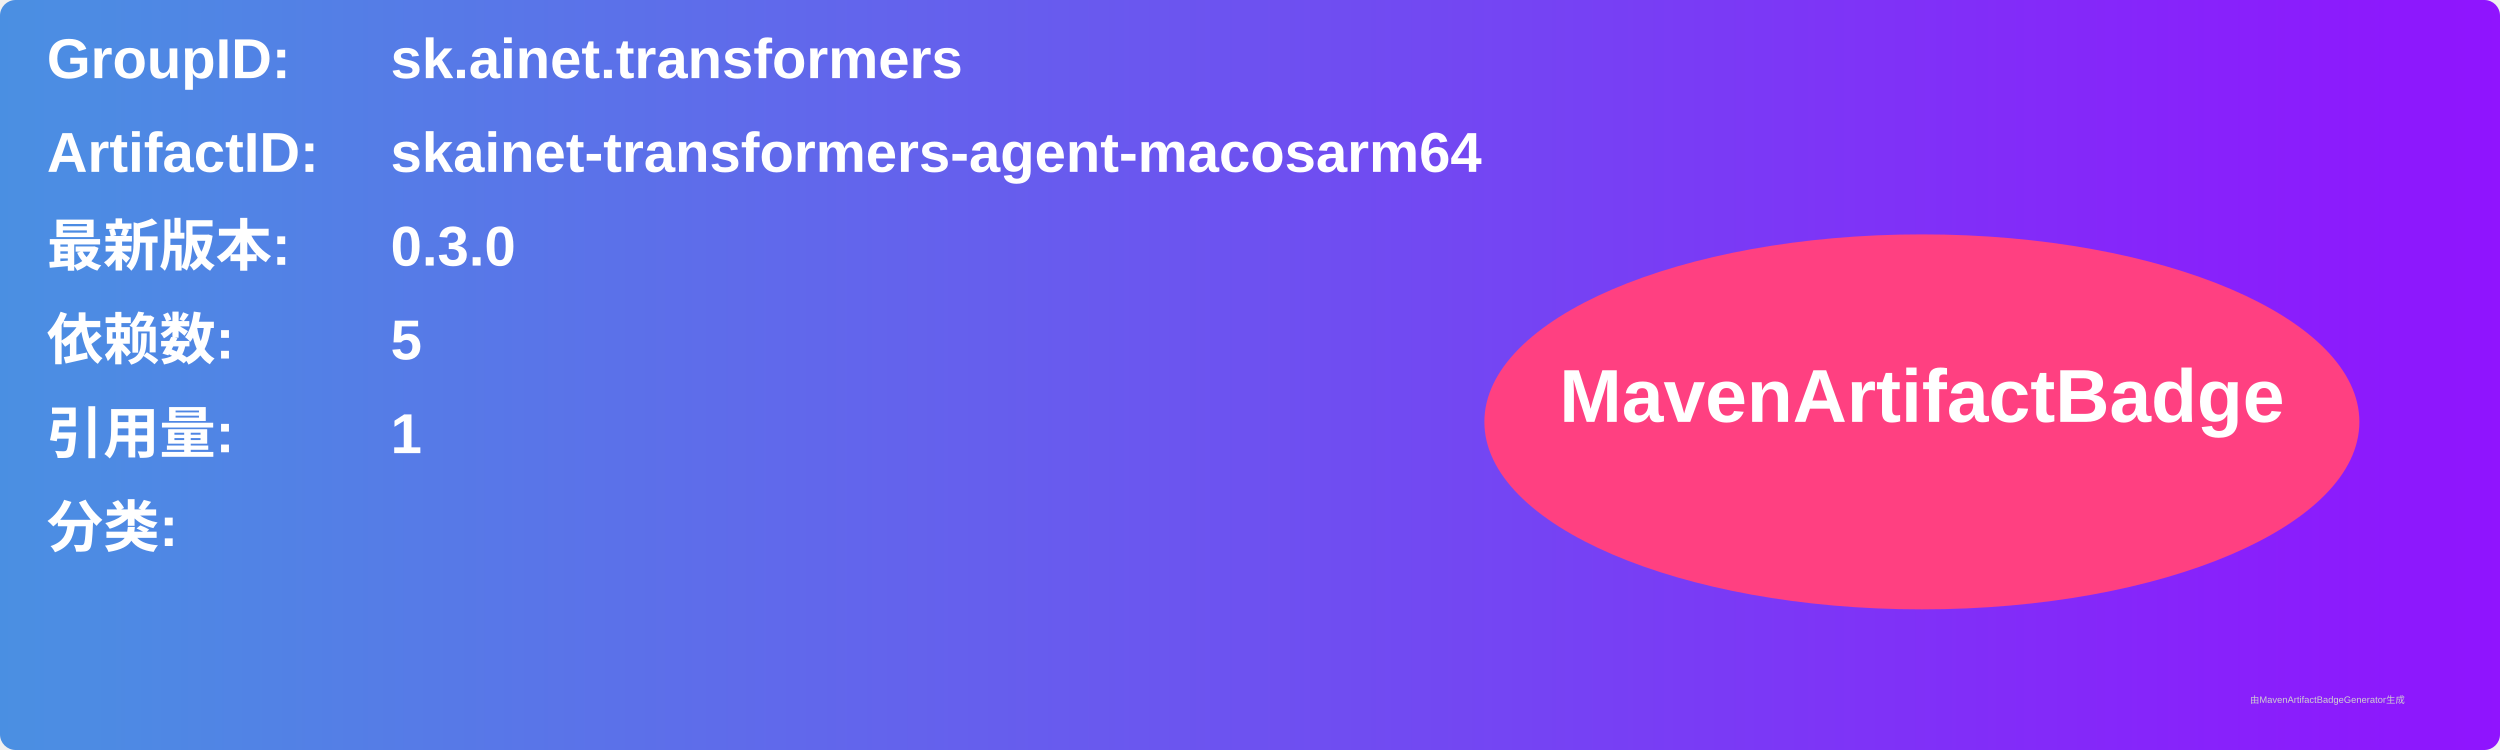
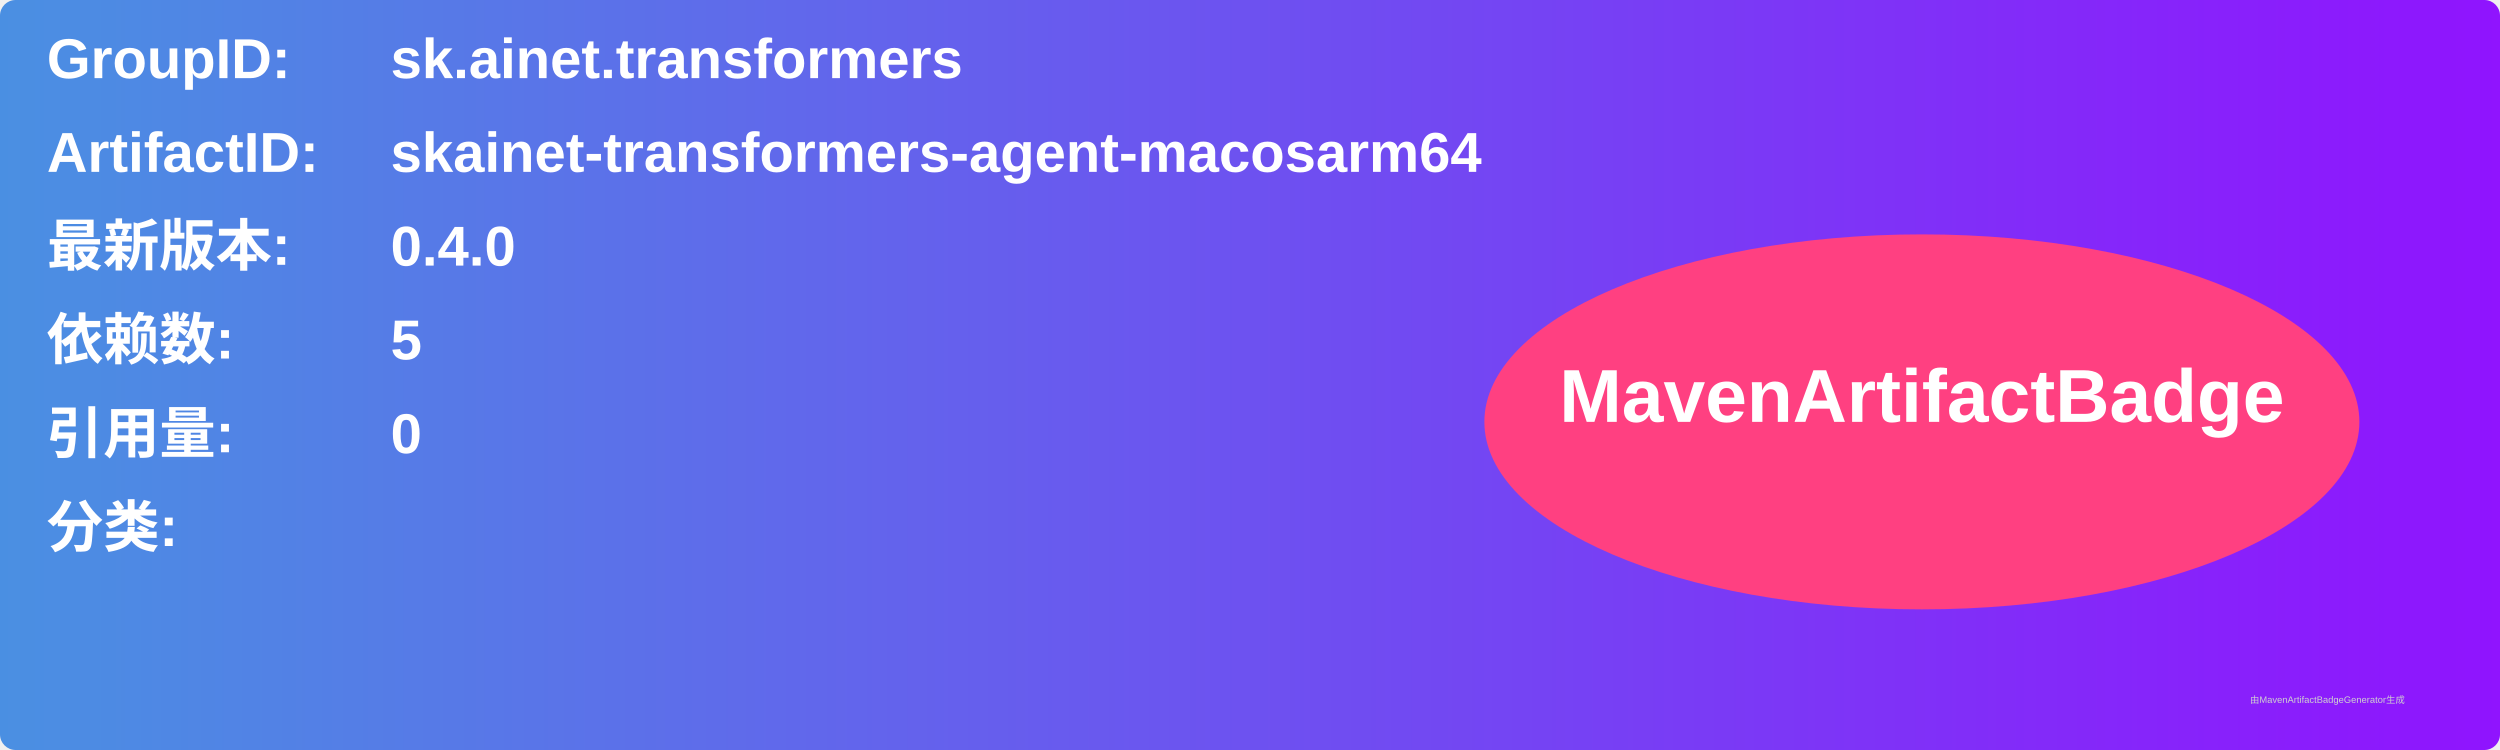
<svg xmlns="http://www.w3.org/2000/svg" width="800" height="240" viewBox="0 0 800 240">
  <linearGradient id="grad" x1="0%" y1="0%" x2="100%" y2="0%">
    <stop offset="0%" stop-color="#4a90e2" />
    <stop offset="100%" stop-color="#9013fe" />
  </linearGradient>
  <rect width="100%" height="100%" rx="5" ry="5" fill="url(#grad)" />
  <g transform="translate(15, 15)">
    <text x="0" y="10" font-family="Arial" font-size="18" fill="white" font-weight="bold" width="260">GroupID:</text>
    <text x="110" y="10" font-family="Arial" font-size="18" fill="white" font-weight="bold" width="460">sk.ainet.transformers</text>
    <text x="0" y="40" font-family="Arial" font-size="18" fill="white" font-weight="bold" width="260">ArtifactID:</text>
    <text x="110" y="40" font-family="Arial" font-size="18" fill="white" font-weight="bold" width="460">skainet-transformers-agent-macosarm64</text>
    <text x="0" y="70" font-family="Arial" font-size="18" fill="white" font-weight="bold">最新版本:</text>
    <text x="110" y="70" font-family="Arial" font-size="18" fill="white" font-weight="bold">
-       <tspan font-weight="bold">0.3.0</tspan>
+       <tspan font-weight="bold">0.4.0</tspan>
    </text>
    <text x="0" y="100" font-family="Arial" font-size="18" fill="white" font-weight="bold">依赖数: </text>
    <text x="110" y="100" font-family="Arial" font-size="18" fill="white">
      <tspan font-weight="bold">5</tspan>
    </text>
    <text x="0" y="130" font-family="Arial" font-size="18" fill="white" font-weight="bold">引用量: </text>
    <text x="110" y="130" font-family="Arial" font-size="18" fill="white">
-       <tspan font-weight="bold">1</tspan>
+       <tspan font-weight="bold">0</tspan>
    </text>
    <text x="0" y="160" font-family="Arial" font-size="18" fill="white" font-weight="bold">分类:</text>
    <text x="10" y="190" font-family="Arial" font-size="10" fill="white">
      <tspan font-weight="bold" />
    </text>
    <ellipse cx="600" cy="120" rx="140" ry="60" fill="#ff4081" />
    <text x="600" y="120" text-anchor="middle" font-family="Arial" font-size="24" fill="white" font-weight="bold">MavenArtifactBadge</text>
  </g>
  <text x="720" y="225" font-family="Arial" font-size="3" fill="#d0d0d0">由MavenArtifactBadgeGenerator生成</text>
</svg>
